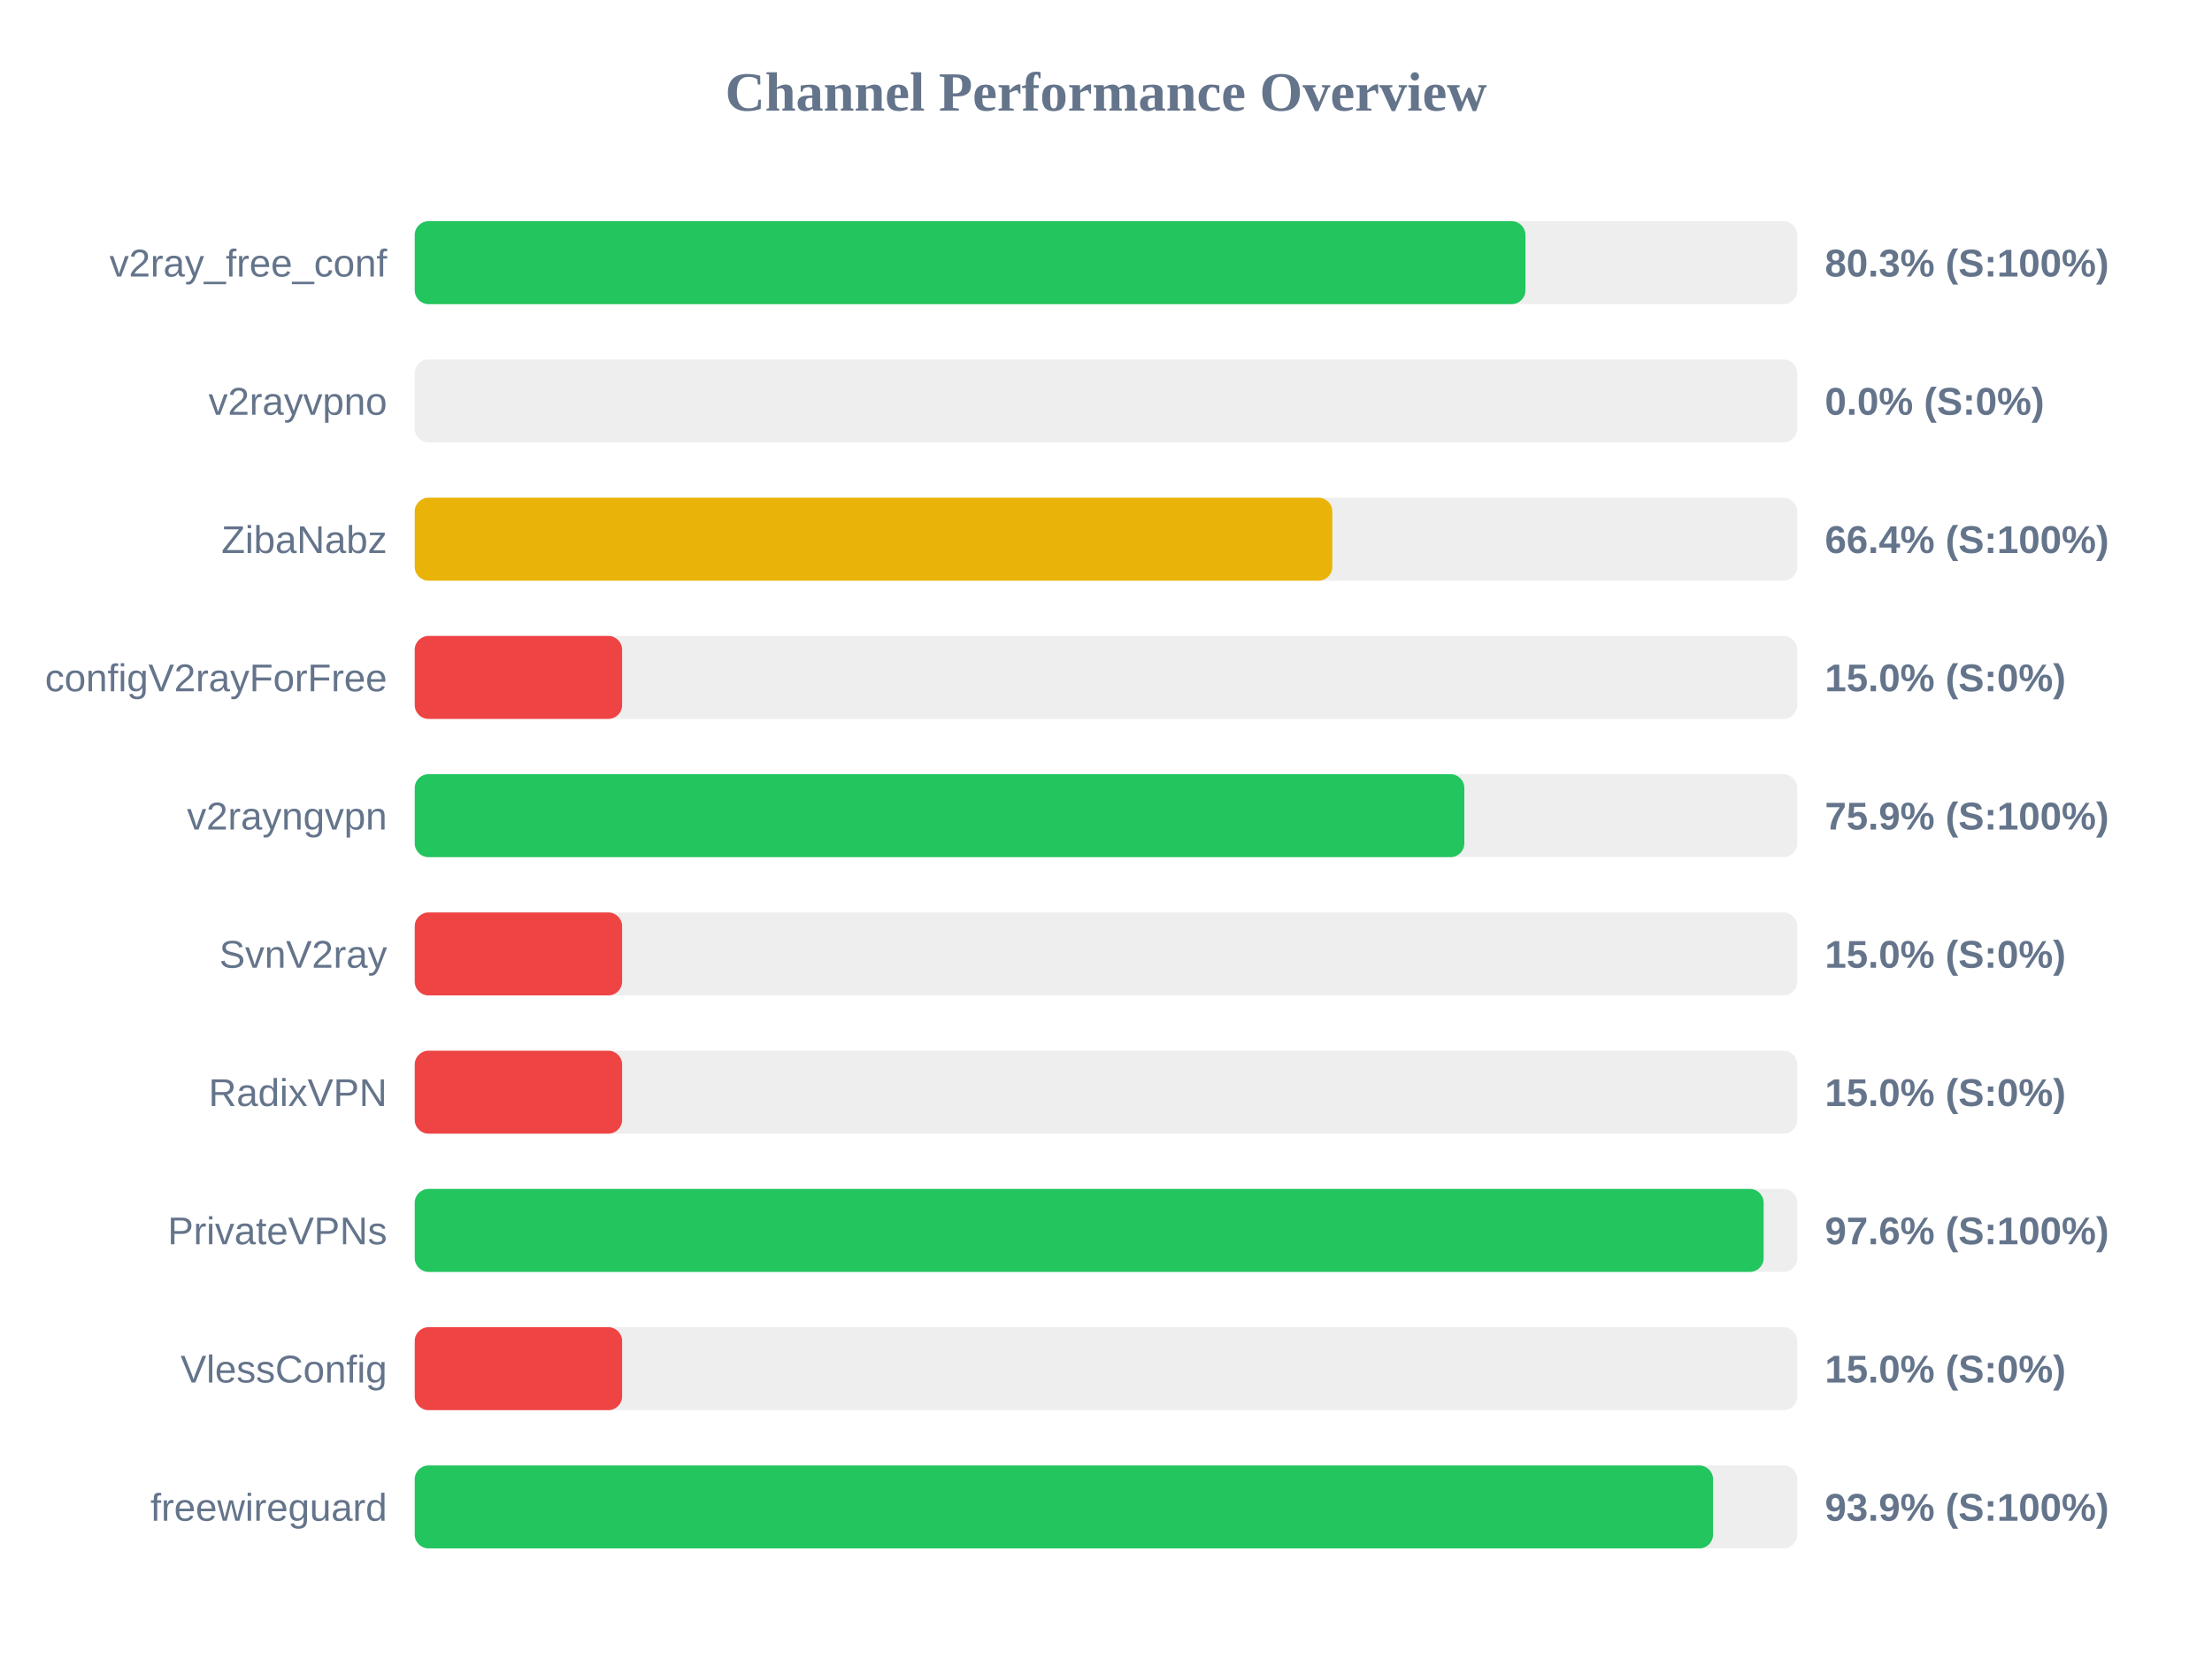
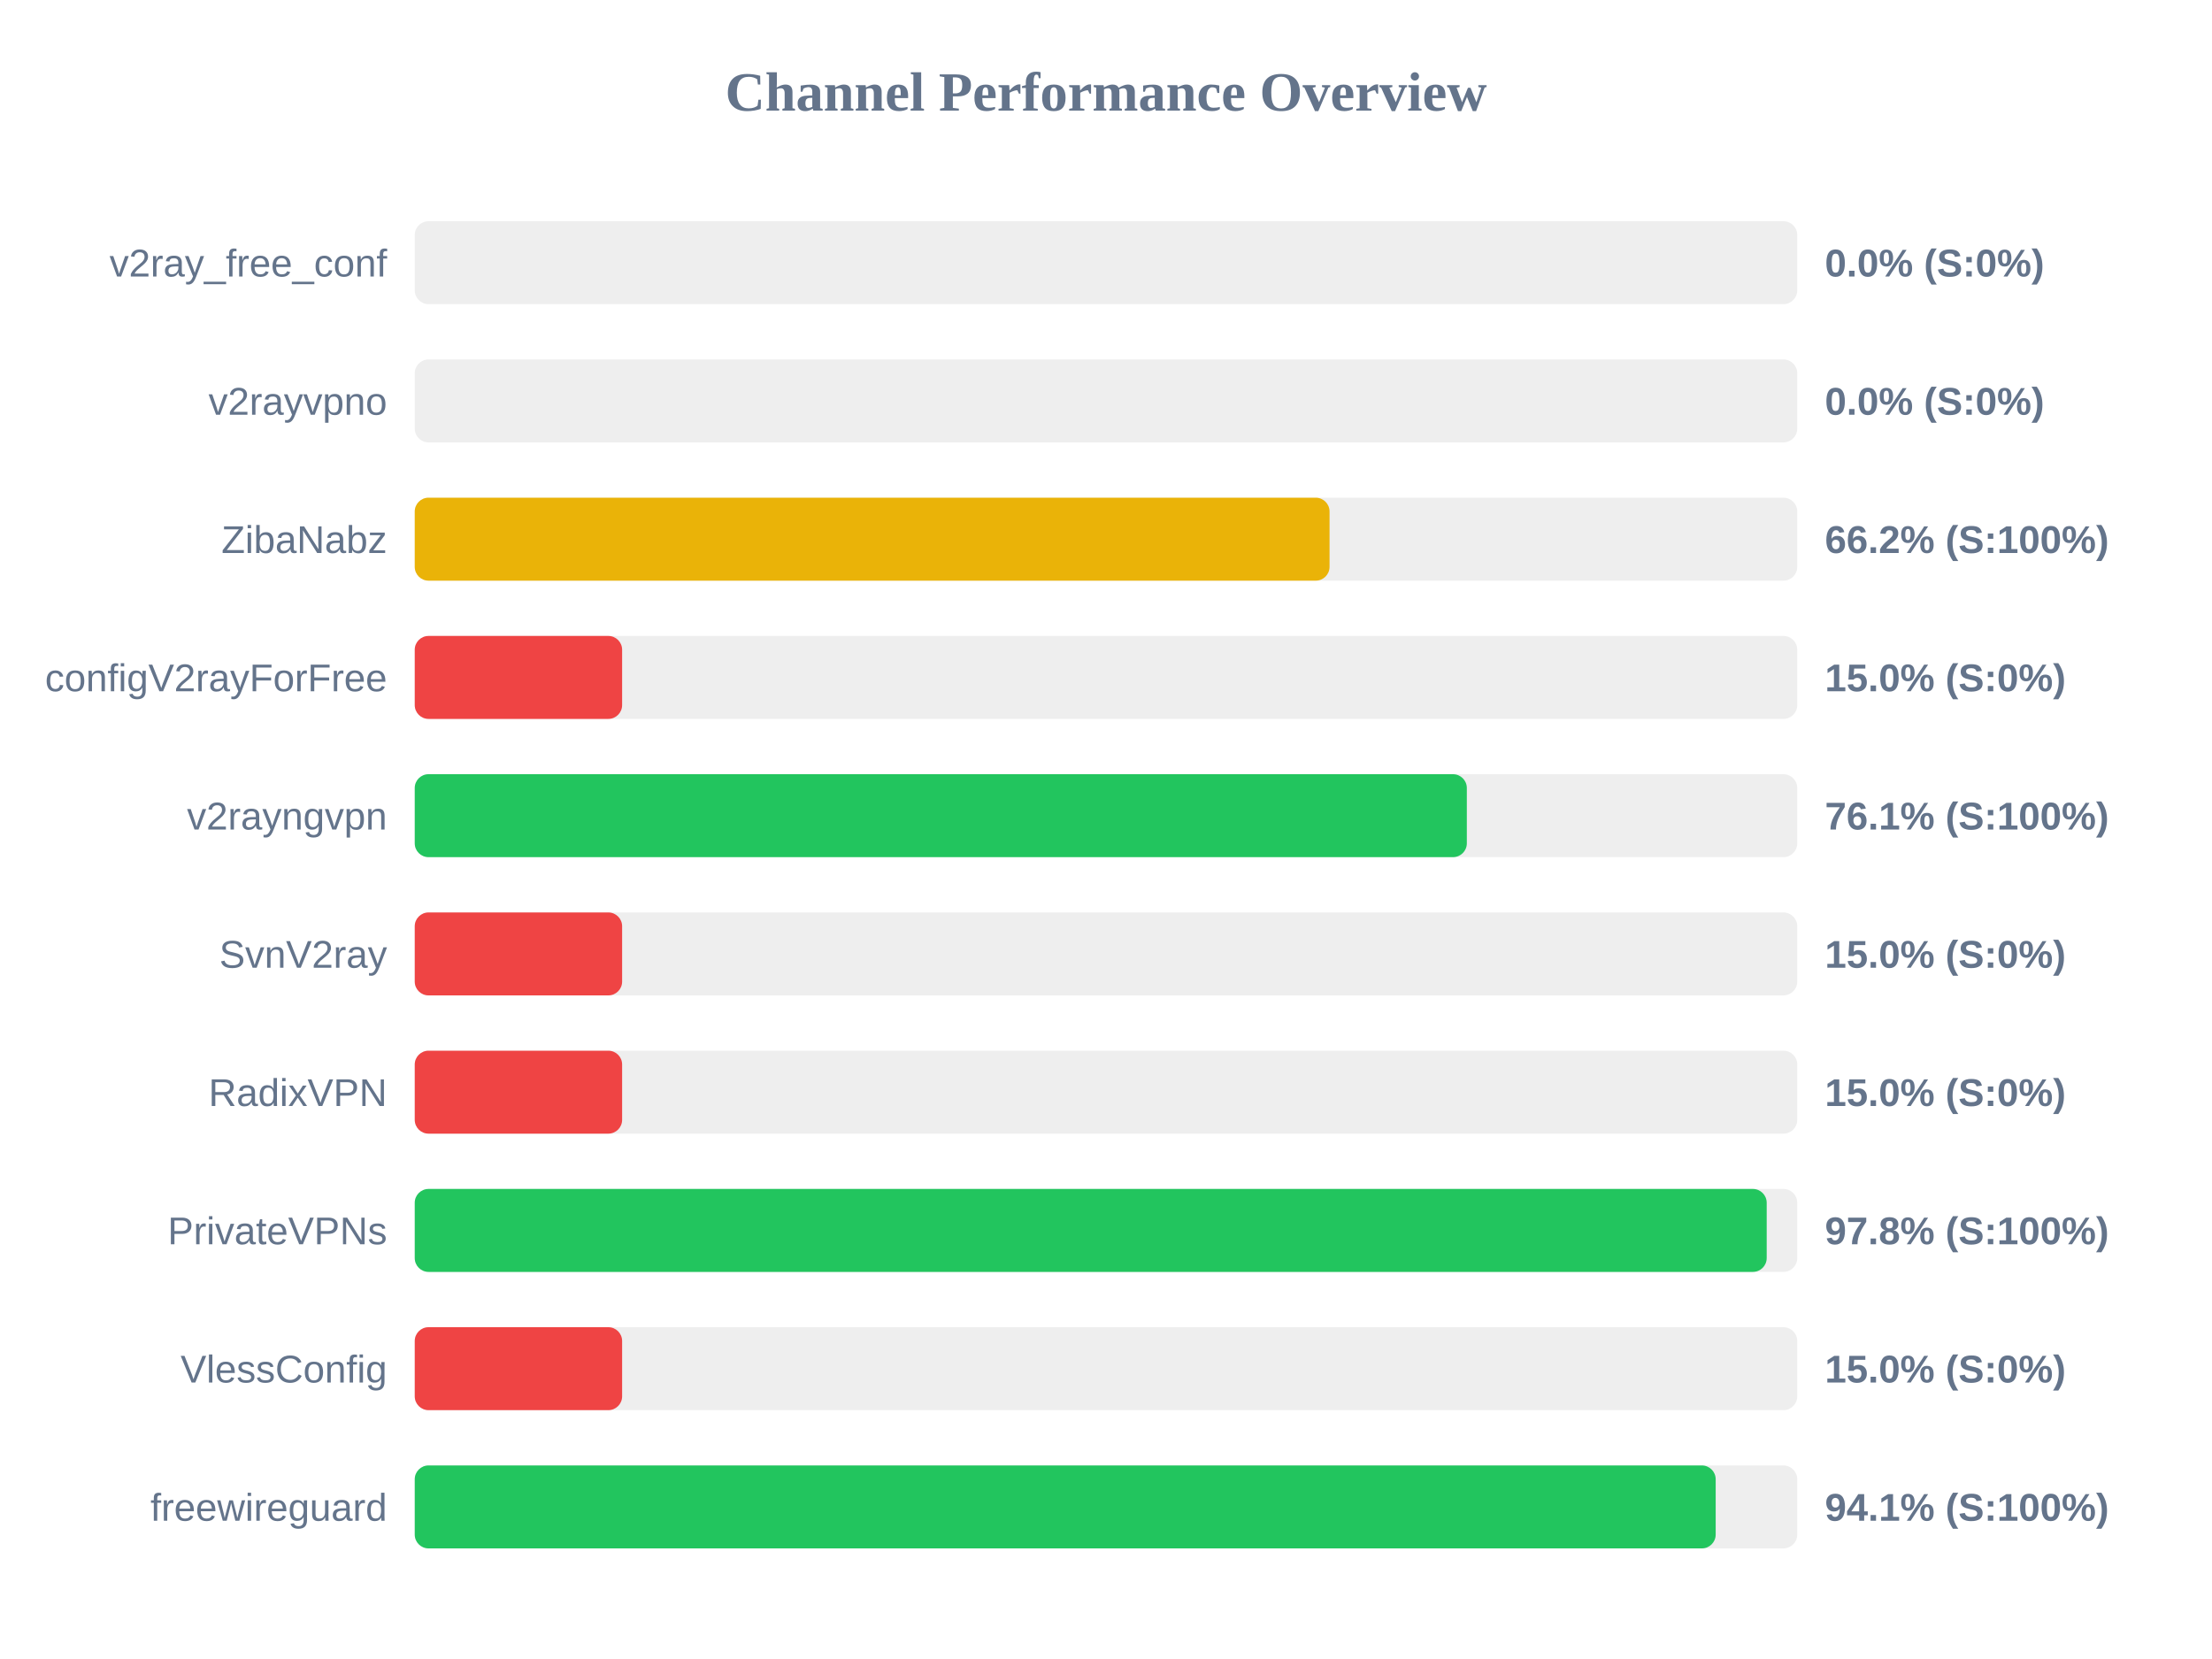
<svg xmlns="http://www.w3.org/2000/svg" width="800" height="600" version="1.1">
  <style>
        .row { font: 14px Arial; fill: #64748b; }
        .score { font: bold 14px Arial; fill: #64748b; }
    </style>
  <text x="400" y="40" text-anchor="middle" font-size="20px" font-weight="bold" fill="#64748b">Channel Performance Overview</text>
  <rect x="150" y="80" width="500" height="30" fill="#eee" rx="5" />
-   <rect x="150" y="80" width="401.7" height="30" fill="#22c55e" rx="5" />
+   <rect x="150" y="80" width="0.0" height="30" fill="#ef4444" rx="5" />
  <text x="140" y="100" text-anchor="end" class="row">v2ray_free_conf</text>
-   <text x="660" y="100" text-anchor="start" class="score">80.3% (S:100%)</text>
+   <text x="660" y="100" text-anchor="start" class="score">0.0% (S:0%)</text>
  <rect x="150" y="130" width="500" height="30" fill="#eee" rx="5" />
  <rect x="150" y="130" width="0.0" height="30" fill="#ef4444" rx="5" />
  <text x="140" y="150" text-anchor="end" class="row">v2rayvpno</text>
  <text x="660" y="150" text-anchor="start" class="score">0.0% (S:0%)</text>
  <rect x="150" y="180" width="500" height="30" fill="#eee" rx="5" />
-   <rect x="150" y="180" width="331.85" height="30" fill="#eab308" rx="5" />
+   <rect x="150" y="180" width="330.85" height="30" fill="#eab308" rx="5" />
  <text x="140" y="200" text-anchor="end" class="row">ZibaNabz</text>
-   <text x="660" y="200" text-anchor="start" class="score">66.4% (S:100%)</text>
+   <text x="660" y="200" text-anchor="start" class="score">66.2% (S:100%)</text>
  <rect x="150" y="230" width="500" height="30" fill="#eee" rx="5" />
  <rect x="150" y="230" width="75.0" height="30" fill="#ef4444" rx="5" />
  <text x="140" y="250" text-anchor="end" class="row">configV2rayForFree</text>
  <text x="660" y="250" text-anchor="start" class="score">15.0% (S:0%)</text>
  <rect x="150" y="280" width="500" height="30" fill="#eee" rx="5" />
-   <rect x="150" y="280" width="379.6" height="30" fill="#22c55e" rx="5" />
+   <rect x="150" y="280" width="380.5" height="30" fill="#22c55e" rx="5" />
  <text x="140" y="300" text-anchor="end" class="row">v2rayngvpn</text>
-   <text x="660" y="300" text-anchor="start" class="score">75.9% (S:100%)</text>
+   <text x="660" y="300" text-anchor="start" class="score">76.1% (S:100%)</text>
  <rect x="150" y="330" width="500" height="30" fill="#eee" rx="5" />
  <rect x="150" y="330" width="75.0" height="30" fill="#ef4444" rx="5" />
  <text x="140" y="350" text-anchor="end" class="row">SvnV2ray</text>
  <text x="660" y="350" text-anchor="start" class="score">15.0% (S:0%)</text>
  <rect x="150" y="380" width="500" height="30" fill="#eee" rx="5" />
  <rect x="150" y="380" width="75.0" height="30" fill="#ef4444" rx="5" />
  <text x="140" y="400" text-anchor="end" class="row">RadixVPN</text>
  <text x="660" y="400" text-anchor="start" class="score">15.0% (S:0%)</text>
  <rect x="150" y="430" width="500" height="30" fill="#eee" rx="5" />
-   <rect x="150" y="430" width="487.85" height="30" fill="#22c55e" rx="5" />
+   <rect x="150" y="430" width="488.95" height="30" fill="#22c55e" rx="5" />
  <text x="140" y="450" text-anchor="end" class="row">PrivateVPNs</text>
-   <text x="660" y="450" text-anchor="start" class="score">97.6% (S:100%)</text>
+   <text x="660" y="450" text-anchor="start" class="score">97.8% (S:100%)</text>
  <rect x="150" y="480" width="500" height="30" fill="#eee" rx="5" />
  <rect x="150" y="480" width="75.0" height="30" fill="#ef4444" rx="5" />
  <text x="140" y="500" text-anchor="end" class="row">VlessConfig</text>
  <text x="660" y="500" text-anchor="start" class="score">15.0% (S:0%)</text>
  <rect x="150" y="530" width="500" height="30" fill="#eee" rx="5" />
-   <rect x="150" y="530" width="469.55" height="30" fill="#22c55e" rx="5" />
+   <rect x="150" y="530" width="470.5" height="30" fill="#22c55e" rx="5" />
  <text x="140" y="550" text-anchor="end" class="row">freewireguard</text>
-   <text x="660" y="550" text-anchor="start" class="score">93.9% (S:100%)</text>
+   <text x="660" y="550" text-anchor="start" class="score">94.1% (S:100%)</text>
</svg>
